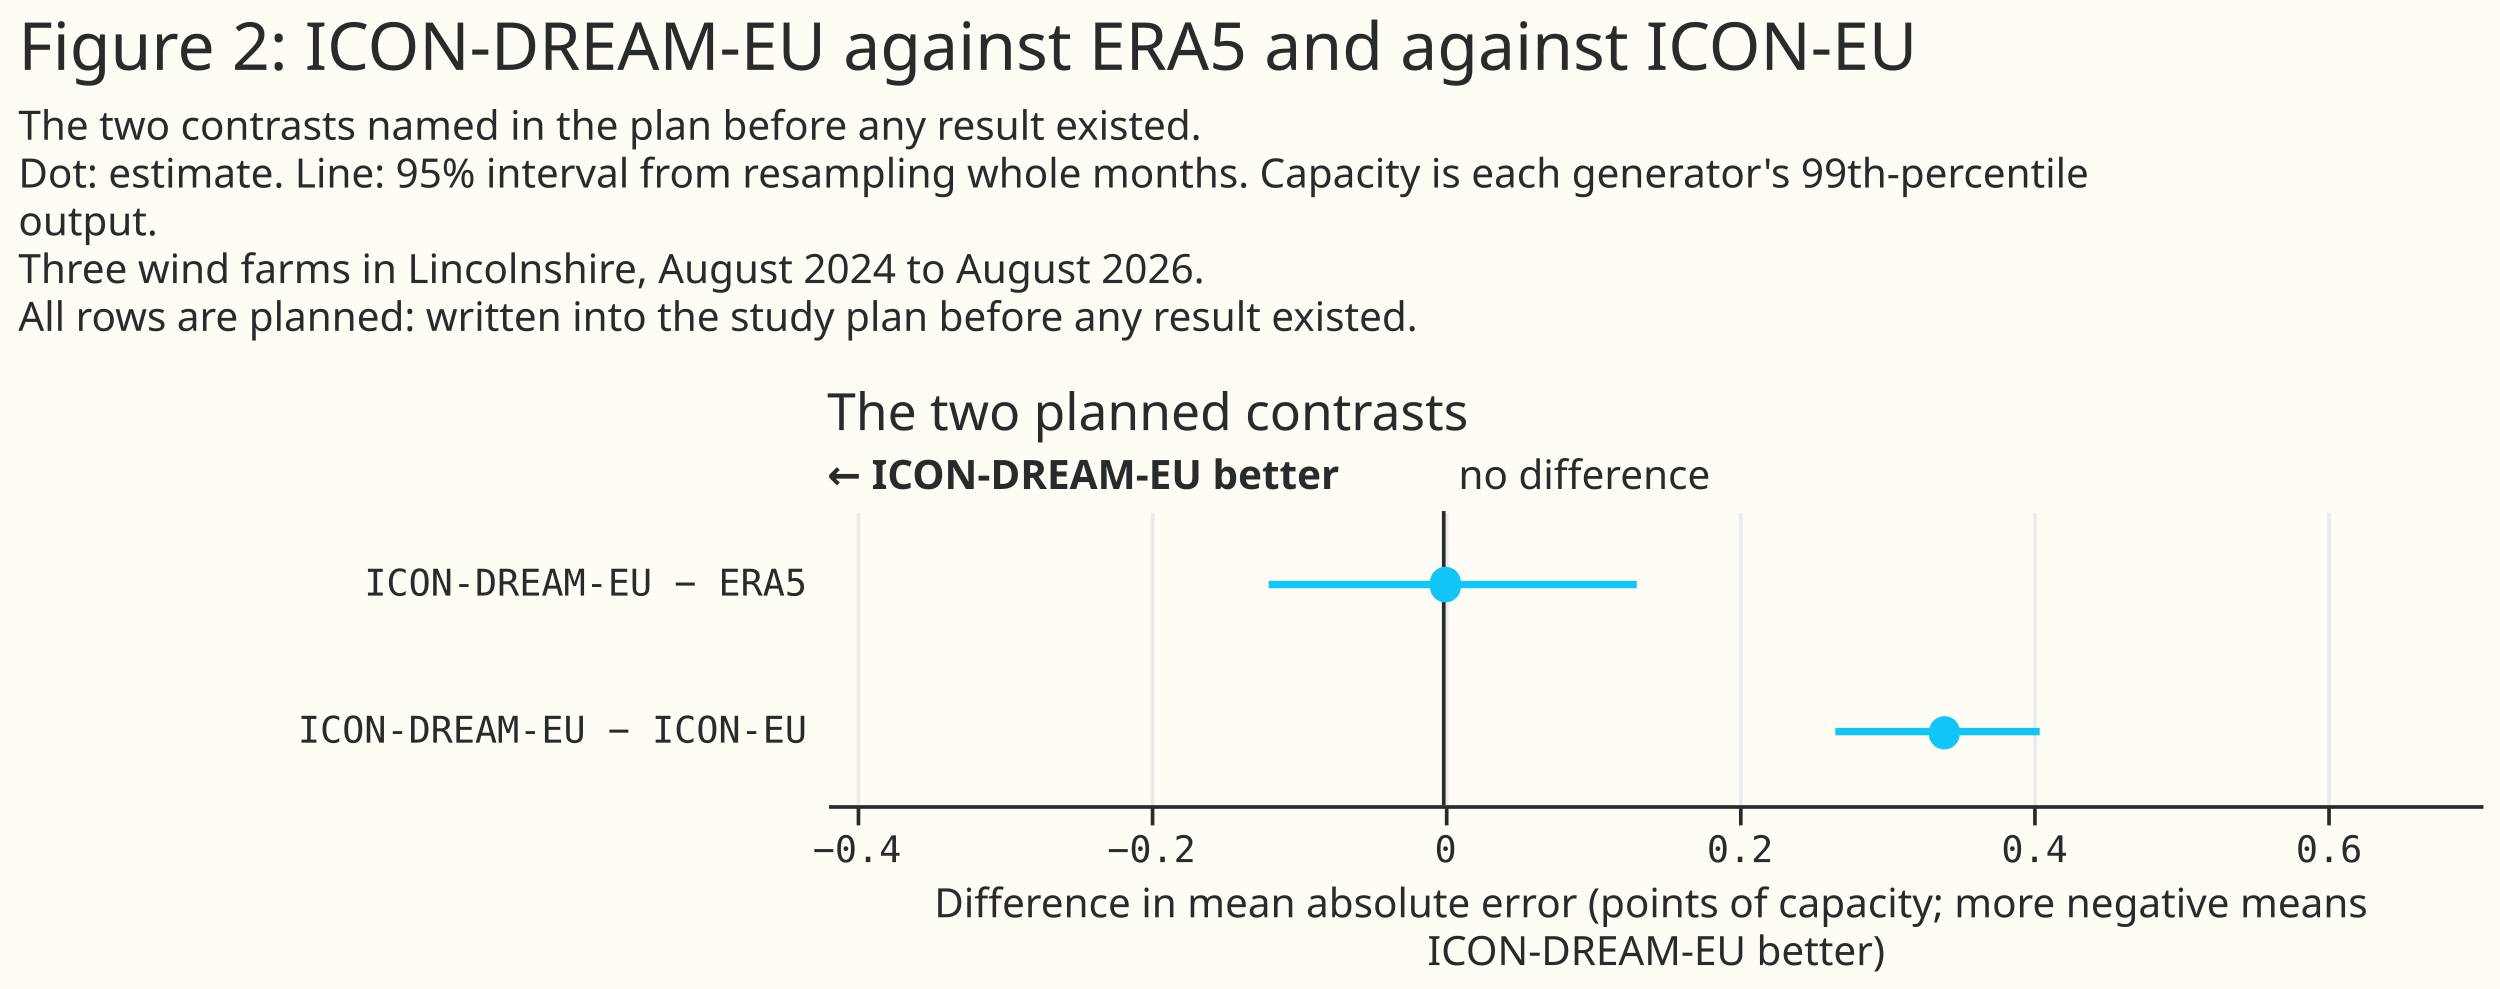
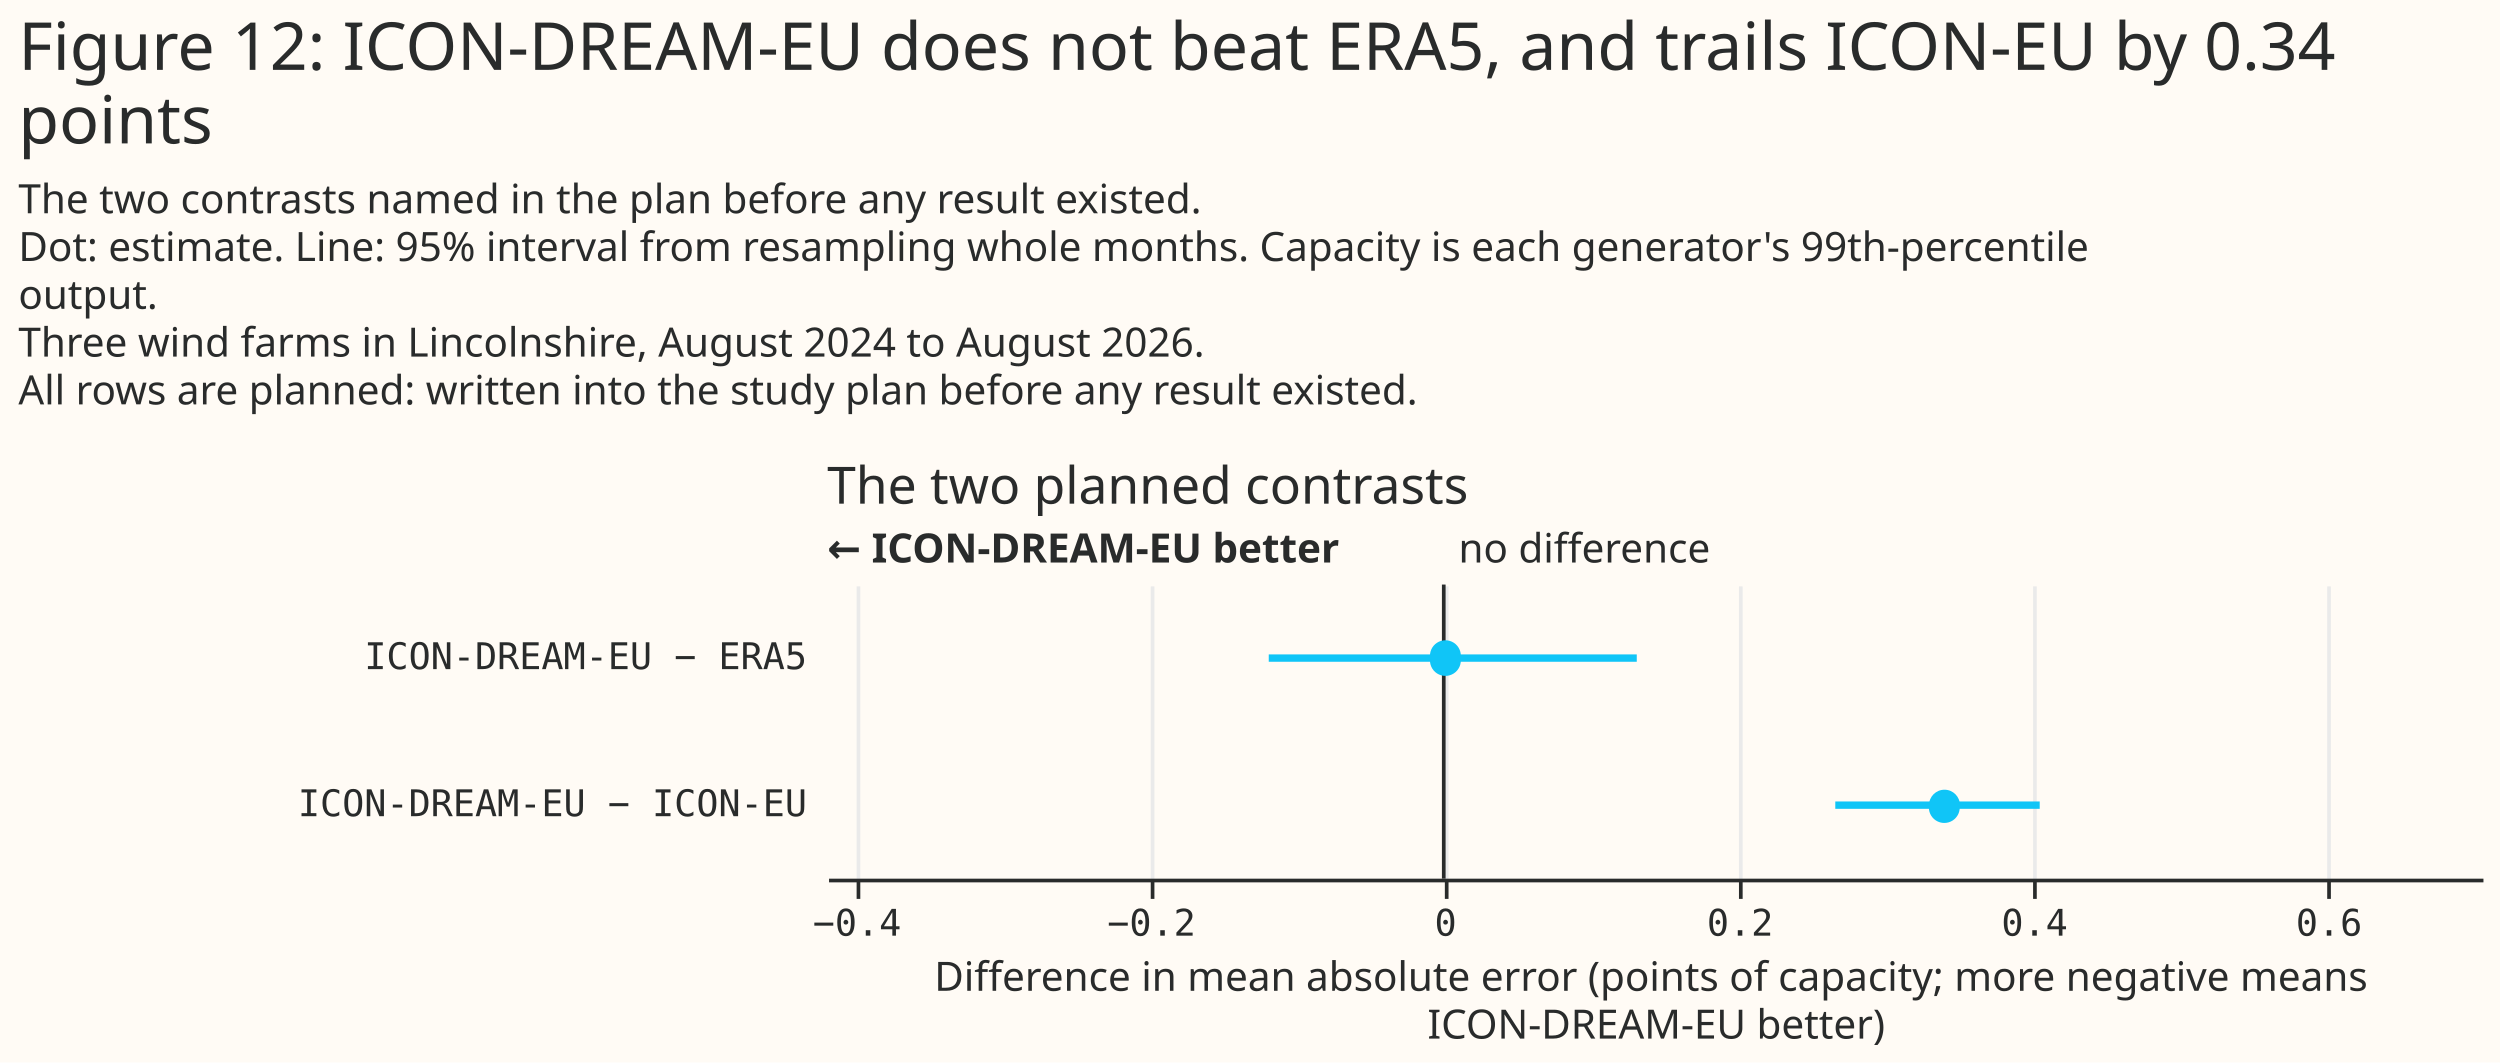
- <svg xmlns="http://www.w3.org/2000/svg" width="680" height="269" class="marks" viewBox="0 0 680 269">
-   <path fill="#fffbf5" d="M0 0h680v269H0z" />
+ <svg xmlns="http://www.w3.org/2000/svg" width="680" height="289" class="marks" viewBox="0 0 680 289">
+   <path fill="#fffbf5" d="M0 0h680v289H0z" />
  <g fill="none" stroke-miterlimit="10" aria-roledescription="group mark container" class="mark-group role-frame root">
-     <path d="M225 139h450z" aria-hidden="true" class="background" />
+     <path d="M225 159h450z" aria-hidden="true" class="background" />
    <g aria-roledescription="group mark container" class="mark-group role-scope concat_0_group">
-       <path fill="#fffbf5" d="M225 139h450v80H225Z" aria-hidden="true" class="background" />
+       <path fill="#fffbf5" d="M225 159h450v80H225Z" aria-hidden="true" class="background" />
      <g aria-hidden="true" class="mark-group role-axis">
-         <path stroke="#eaeaea" d="M233.5 219.5v-80m80 80v-80m80 80v-80m80 80v-80m80 80v-80m80 80v-80" class="mark-rule role-axis-grid" pointer-events="none" />
+         <path stroke="#eaeaea" d="M233.5 239.5v-80m80 80v-80m80 80v-80m80 80v-80m80 80v-80m80 80v-80" class="mark-rule role-axis-grid" pointer-events="none" />
      </g>
      <g aria-label="X-axis titled 'Difference in mean absolute error (points of capacity; more negative means ICON-DREAM-EU better)' for a linear scale with values from −0.42 to 0.71" aria-roledescription="axis" class="mark-group role-axis" pointer-events="none">
-         <path stroke="#292b2b" d="M233.5 219.5v5m80-5v5m80-5v5m80-5v5m80-5v5m80-5v5" class="mark-rule role-axis-tick" />
+         <path stroke="#292b2b" d="M233.5 239.5v5m80-5v5m80-5v5m80-5v5m80-5v5m80-5v5" class="mark-rule role-axis-tick" />
        <g fill="#292b2b" class="mark-text role-axis-label" font-family="Matter Semi Mono, Roboto Mono, monospace" font-size="10" text-anchor="middle">
-           <text transform="translate(233.1 234.5)">−0.4</text>
-           <text transform="translate(313.2 234.5)">−0.2</text>
-           <text transform="translate(393.2 234.5)">0</text>
-           <text transform="translate(473.3 234.5)">0.2</text>
-           <text transform="translate(553.4 234.5)">0.4</text>
-           <text transform="translate(633.5 234.5)">0.6</text>
+           <text transform="translate(233.1 254.5)">−0.4</text>
+           <text transform="translate(313.2 254.5)">−0.2</text>
+           <text transform="translate(393.2 254.5)">0</text>
+           <text transform="translate(473.3 254.5)">0.2</text>
+           <text transform="translate(553.4 254.5)">0.4</text>
+           <text transform="translate(633.5 254.5)">0.6</text>
        </g>
-         <path stroke="#292b2b" d="M225.5 219.5h450" class="mark-rule role-axis-domain" />
-         <text fill="#292b2b" class="mark-text role-axis-title" font-family="Matter XH, DM Sans, sans-serif" font-size="11" text-anchor="middle" transform="translate(450.5 249.5)">
+         <path stroke="#292b2b" d="M225.5 239.5h450" class="mark-rule role-axis-domain" />
+         <text fill="#292b2b" class="mark-text role-axis-title" font-family="Matter XH, DM Sans, sans-serif" font-size="11" text-anchor="middle" transform="translate(450.5 269.5)">
          <tspan>Difference in mean absolute error (points of capacity; more negative means</tspan>
          <tspan x="0" dy="13">ICON-DREAM-EU better)</tspan>
        </text>
      </g>
      <g aria-label="Y-axis for a discrete scale with 2 values: ICON-DREAM-EU − ERA5, ICON-DREAM-EU − ICON-EU" aria-roledescription="axis" class="mark-group role-axis">
        <g fill="#292b2b" class="mark-text role-axis-label" font-family="Matter Semi Mono, Roboto Mono, monospace" font-size="10" pointer-events="none" text-anchor="end">
-           <text transform="translate(219.5 162)">ICON-DREAM-EU − ERA5</text>
-           <text transform="translate(219.5 202)">ICON-DREAM-EU − ICON-EU</text>
+           <text transform="translate(219.5 182)">ICON-DREAM-EU − ERA5</text>
+           <text transform="translate(219.5 222)">ICON-DREAM-EU − ICON-EU</text>
        </g>
      </g>
      <g aria-roledescription="rule mark container" class="mark-rule role-mark concat_0_layer_0_marks">
-         <path stroke="#292b2b" d="M392.7 139v80" aria-label="x: 0" aria-roledescription="rule mark" />
+         <path stroke="#292b2b" d="M392.7 159v80" aria-label="x: 0" aria-roledescription="rule mark" />
      </g>
      <g aria-roledescription="text mark container" class="mark-text role-mark concat_0_layer_1_marks">
-         <text fill="#292b2b" aria-label="x: 0" aria-roledescription="text mark" font-family="Matter XH, DM Sans, sans-serif" font-size="11" transform="translate(396.7 133)">no difference</text>
+         <text fill="#292b2b" aria-label="x: 0" aria-roledescription="text mark" font-family="Matter XH, DM Sans, sans-serif" font-size="11" transform="translate(396.7 153)">no difference</text>
      </g>
      <g aria-roledescription="text mark container" class="mark-text role-mark concat_0_layer_2_marks">
-         <text fill="#292b2b" aria-label="x: −0.419" aria-roledescription="text mark" font-family="Matter XH, DM Sans, sans-serif" font-size="11" font-weight="bold" transform="translate(225 133)">← ICON-DREAM-EU better</text>
+         <text fill="#292b2b" aria-label="x: −0.419" aria-roledescription="text mark" font-family="Matter XH, DM Sans, sans-serif" font-size="11" font-weight="bold" transform="translate(225 153)">← ICON-DREAM-EU better</text>
      </g>
-       <g stroke="#10c5f7" stroke-width="2" aria-hidden="true" class="mark-rule role-mark concat_0_layer_3_marks" clip-path="url(#a)" transform="translate(225 139)">
+       <g stroke="#10c5f7" stroke-width="2" aria-hidden="true" class="mark-rule role-mark concat_0_layer_3_marks" clip-path="url(#a)" transform="translate(225 159)">
        <path d="M120.1 20h100.1m54 40h55.6" />
      </g>
-       <g fill="#10c5f7" aria-hidden="true" class="mark-symbol role-mark concat_0_layer_4_marks" clip-path="url(#b)" transform="translate(225 139)">
+       <g fill="#10c5f7" aria-hidden="true" class="mark-symbol role-mark concat_0_layer_4_marks" clip-path="url(#b)" transform="translate(225 159)">
        <path d="M172.3 20a4.2 4.2 0 1 1-8.3 0 4.2 4.2 0 1 1 8.3 0M308 60a4.2 4.2 0 1 1-8.3 0 4.2 4.2 0 1 1 8.4 0" />
      </g>
      <g class="mark-group role-title">
-         <text fill="#292b2b" aria-label="Title text 'The two planned contrasts'" aria-roledescription="title" class="mark-text role-title-text" font-family="Matter XH, DM Sans, sans-serif" font-size="14" pointer-events="none" transform="translate(225 117)">The two planned contrasts</text>
+         <text fill="#292b2b" aria-label="Title text 'The two planned contrasts'" aria-roledescription="title" class="mark-text role-title-text" font-family="Matter XH, DM Sans, sans-serif" font-size="14" pointer-events="none" transform="translate(225 137)">The two planned contrasts</text>
      </g>
    </g>
    <g fill="#292b2b" class="mark-group role-title" font-family="Matter XH, DM Sans, sans-serif" pointer-events="none">
-       <text aria-label="Title text 'Figure 2: ICON-DREAM-EU against ERA5 and against ICON-EU'" aria-roledescription="title" class="mark-text role-title-text" font-size="18" transform="translate(5 19)">Figure 2: ICON-DREAM-EU against ERA5 and against ICON-EU</text>
-       <text aria-label="Subtitle text 'The two contrasts named in the plan before any result existed. Dot: estimate. Line: 95% interval from resampling whole months. Capacity is each generator's 99th-percentile output. Three wind farms in Lincolnshire, August 2024 to August 2026. All rows are planned: written into the study plan before any result existed.'" aria-roledescription="subtitle" class="mark-text role-title-subtitle" font-size="11" transform="translate(5 38)">
+       <text aria-label="Title text 'Figure 12: ICON-DREAM-EU does not beat ERA5, and trails ICON-EU by 0.34 points'" aria-roledescription="title" class="mark-text role-title-text" font-size="18" transform="translate(5 19)">
+         <tspan>Figure 12: ICON-DREAM-EU does not beat ERA5, and trails ICON-EU by 0.34</tspan>
+         <tspan x="0" dy="20">points</tspan>
+       </text>
+       <text aria-label="Subtitle text 'The two contrasts named in the plan before any result existed. Dot: estimate. Line: 95% interval from resampling whole months. Capacity is each generator's 99th-percentile output. Three wind farms in Lincolnshire, August 2024 to August 2026. All rows are planned: written into the study plan before any result existed.'" aria-roledescription="subtitle" class="mark-text role-title-subtitle" font-size="11" transform="translate(5 58)">
        <tspan>The two contrasts named in the plan before any result existed.</tspan>
        <tspan x="0" dy="13">Dot: estimate. Line: 95% interval from resampling whole months. Capacity is each generator's 99th-percentile</tspan>
        <tspan x="0" dy="13">output.</tspan>
        <tspan x="0" dy="13">Three wind farms in Lincolnshire, August 2024 to August 2026.</tspan>
        <tspan x="0" dy="13">All rows are planned: written into the study plan before any result existed.</tspan>
      </text>
    </g>
  </g>
  <defs>
    <clipPath id="a">
      <path d="M0 0h450v80H0z" />
    </clipPath>
    <clipPath id="b">
      <path d="M0 0h450v80H0z" />
    </clipPath>
  </defs>
</svg>
